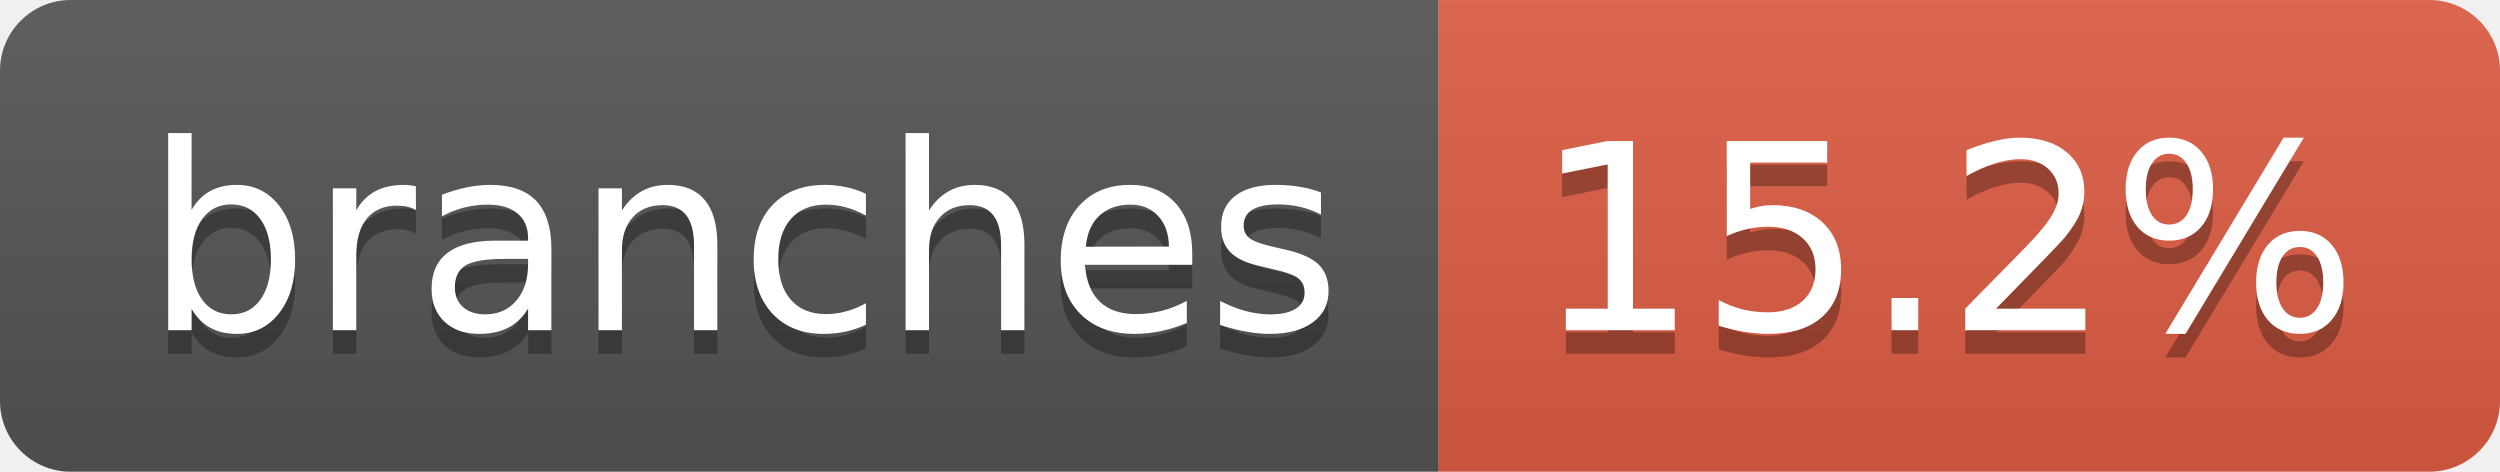
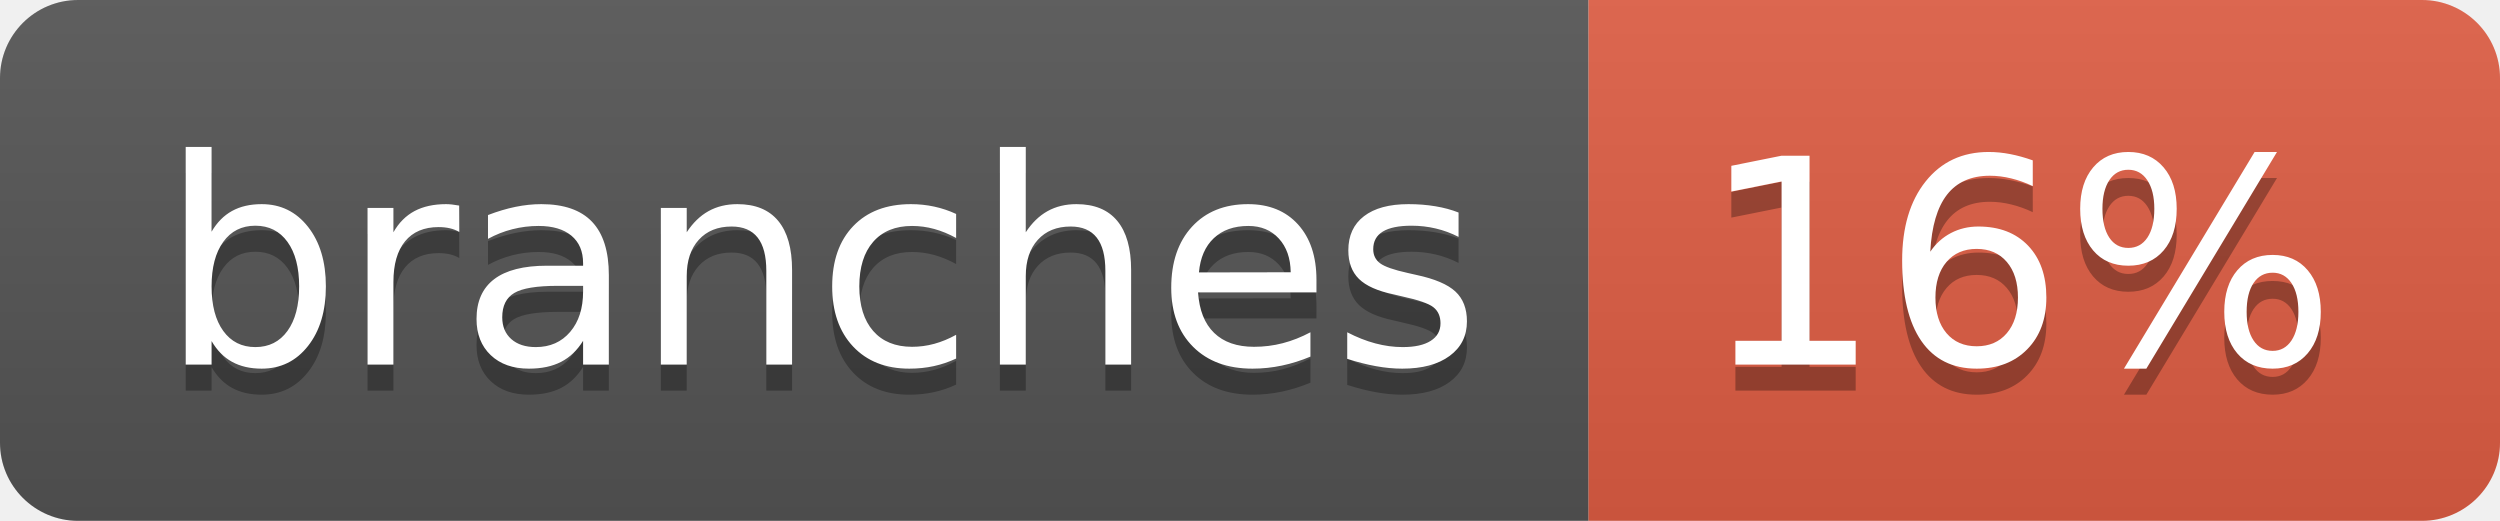
- <svg xmlns="http://www.w3.org/2000/svg" width="106" height="20" role="img" aria-label="branches: 15.2%">
+ <svg xmlns="http://www.w3.org/2000/svg" width="96" height="20" role="img" aria-label="branches: 16%">
  <linearGradient id="s" x2="0" y2="100%">
    <stop offset="0" stop-color="#bbb" stop-opacity=".1" />
    <stop offset="1" stop-opacity=".1" />
  </linearGradient>
  <clipPath id="r">
-     <rect width="106" height="20" rx="3" fill="#fff" />
+     <rect width="96" height="20" rx="3" fill="#fff" />
  </clipPath>
  <g clip-path="url(#r)">
    <rect width="61" height="20" fill="#555" />
-     <rect x="61" width="45" height="20" fill="#e05d44" />
-     <rect width="106" height="20" fill="url(#s)" />
+     <rect x="61" width="35" height="20" fill="#e05d44" />
+     <rect width="96" height="20" fill="url(#s)" />
  </g>
  <g fill="#fff" text-anchor="middle" font-family="Verdana,Geneva,DejaVu Sans,sans-serif" text-rendering="geometricPrecision" font-size="110">
    <text aria-hidden="true" x="315" y="150" fill="#010101" fill-opacity=".3" transform="scale(.1)" textLength="507">branches</text>
    <text x="315" y="140" transform="scale(.1)" fill="#fff" textLength="507">branches</text>
-     <text aria-hidden="true" x="825" y="150" fill="#010101" fill-opacity=".3" transform="scale(.1)" textLength="350">15.2%</text>
-     <text x="825" y="140" transform="scale(.1)" fill="#fff" textLength="350">15.2%</text>
+     <text aria-hidden="true" x="775" y="150" fill="#010101" fill-opacity=".3" transform="scale(.1)" textLength="245">16%</text>
+     <text x="775" y="140" transform="scale(.1)" fill="#fff" textLength="245">16%</text>
  </g>
</svg>
